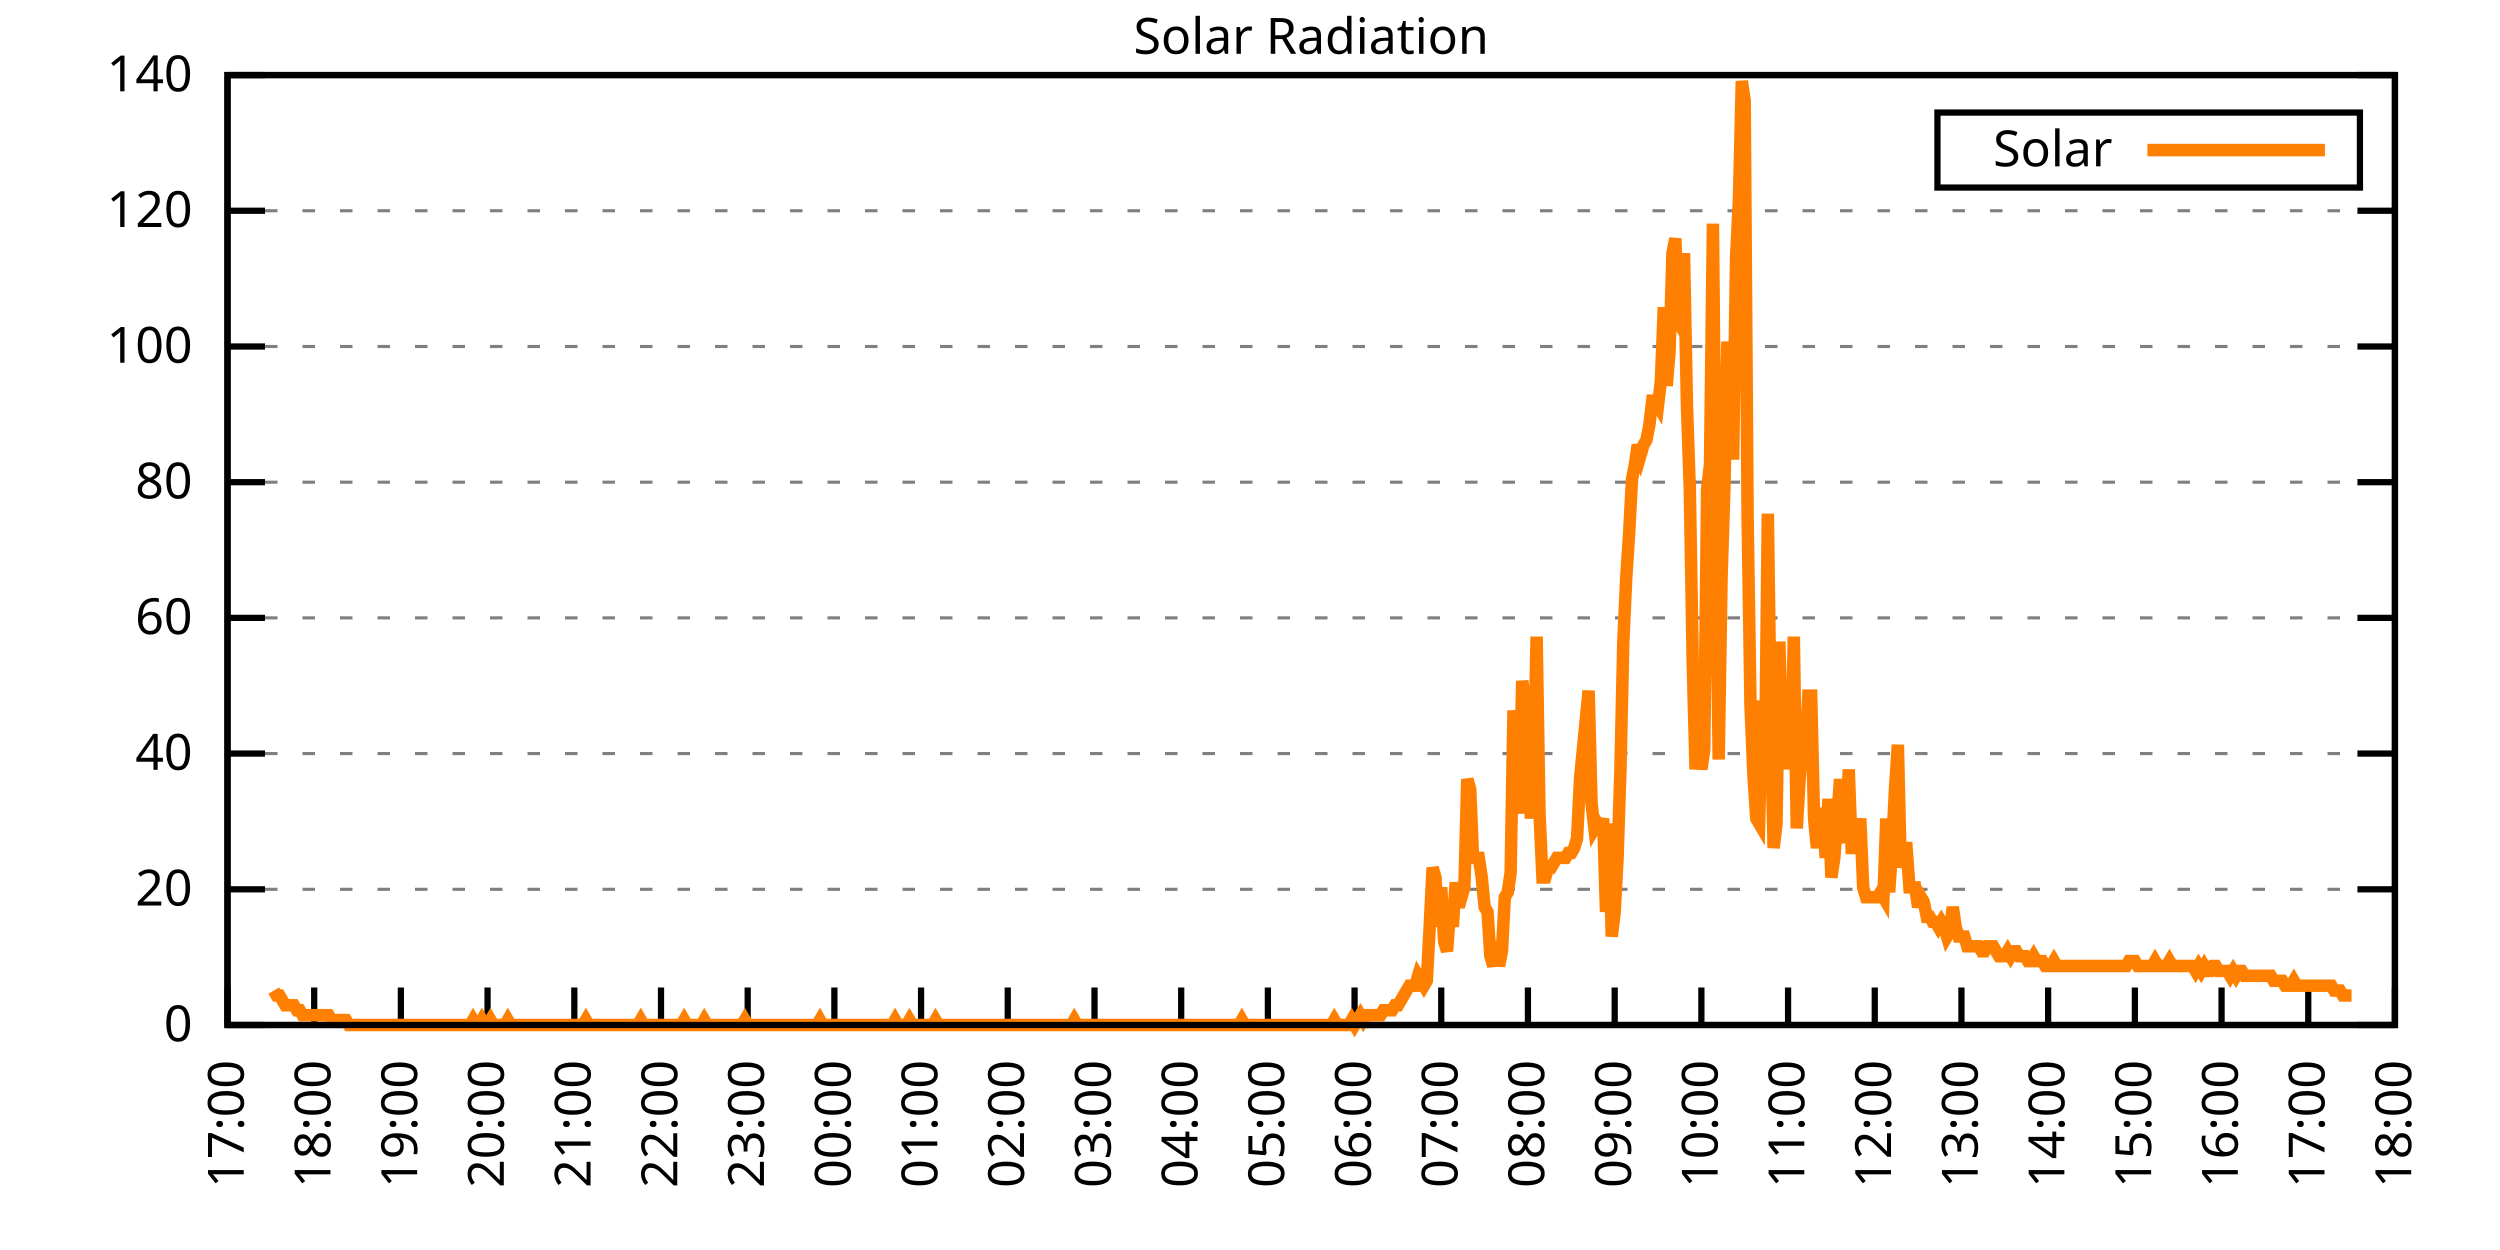
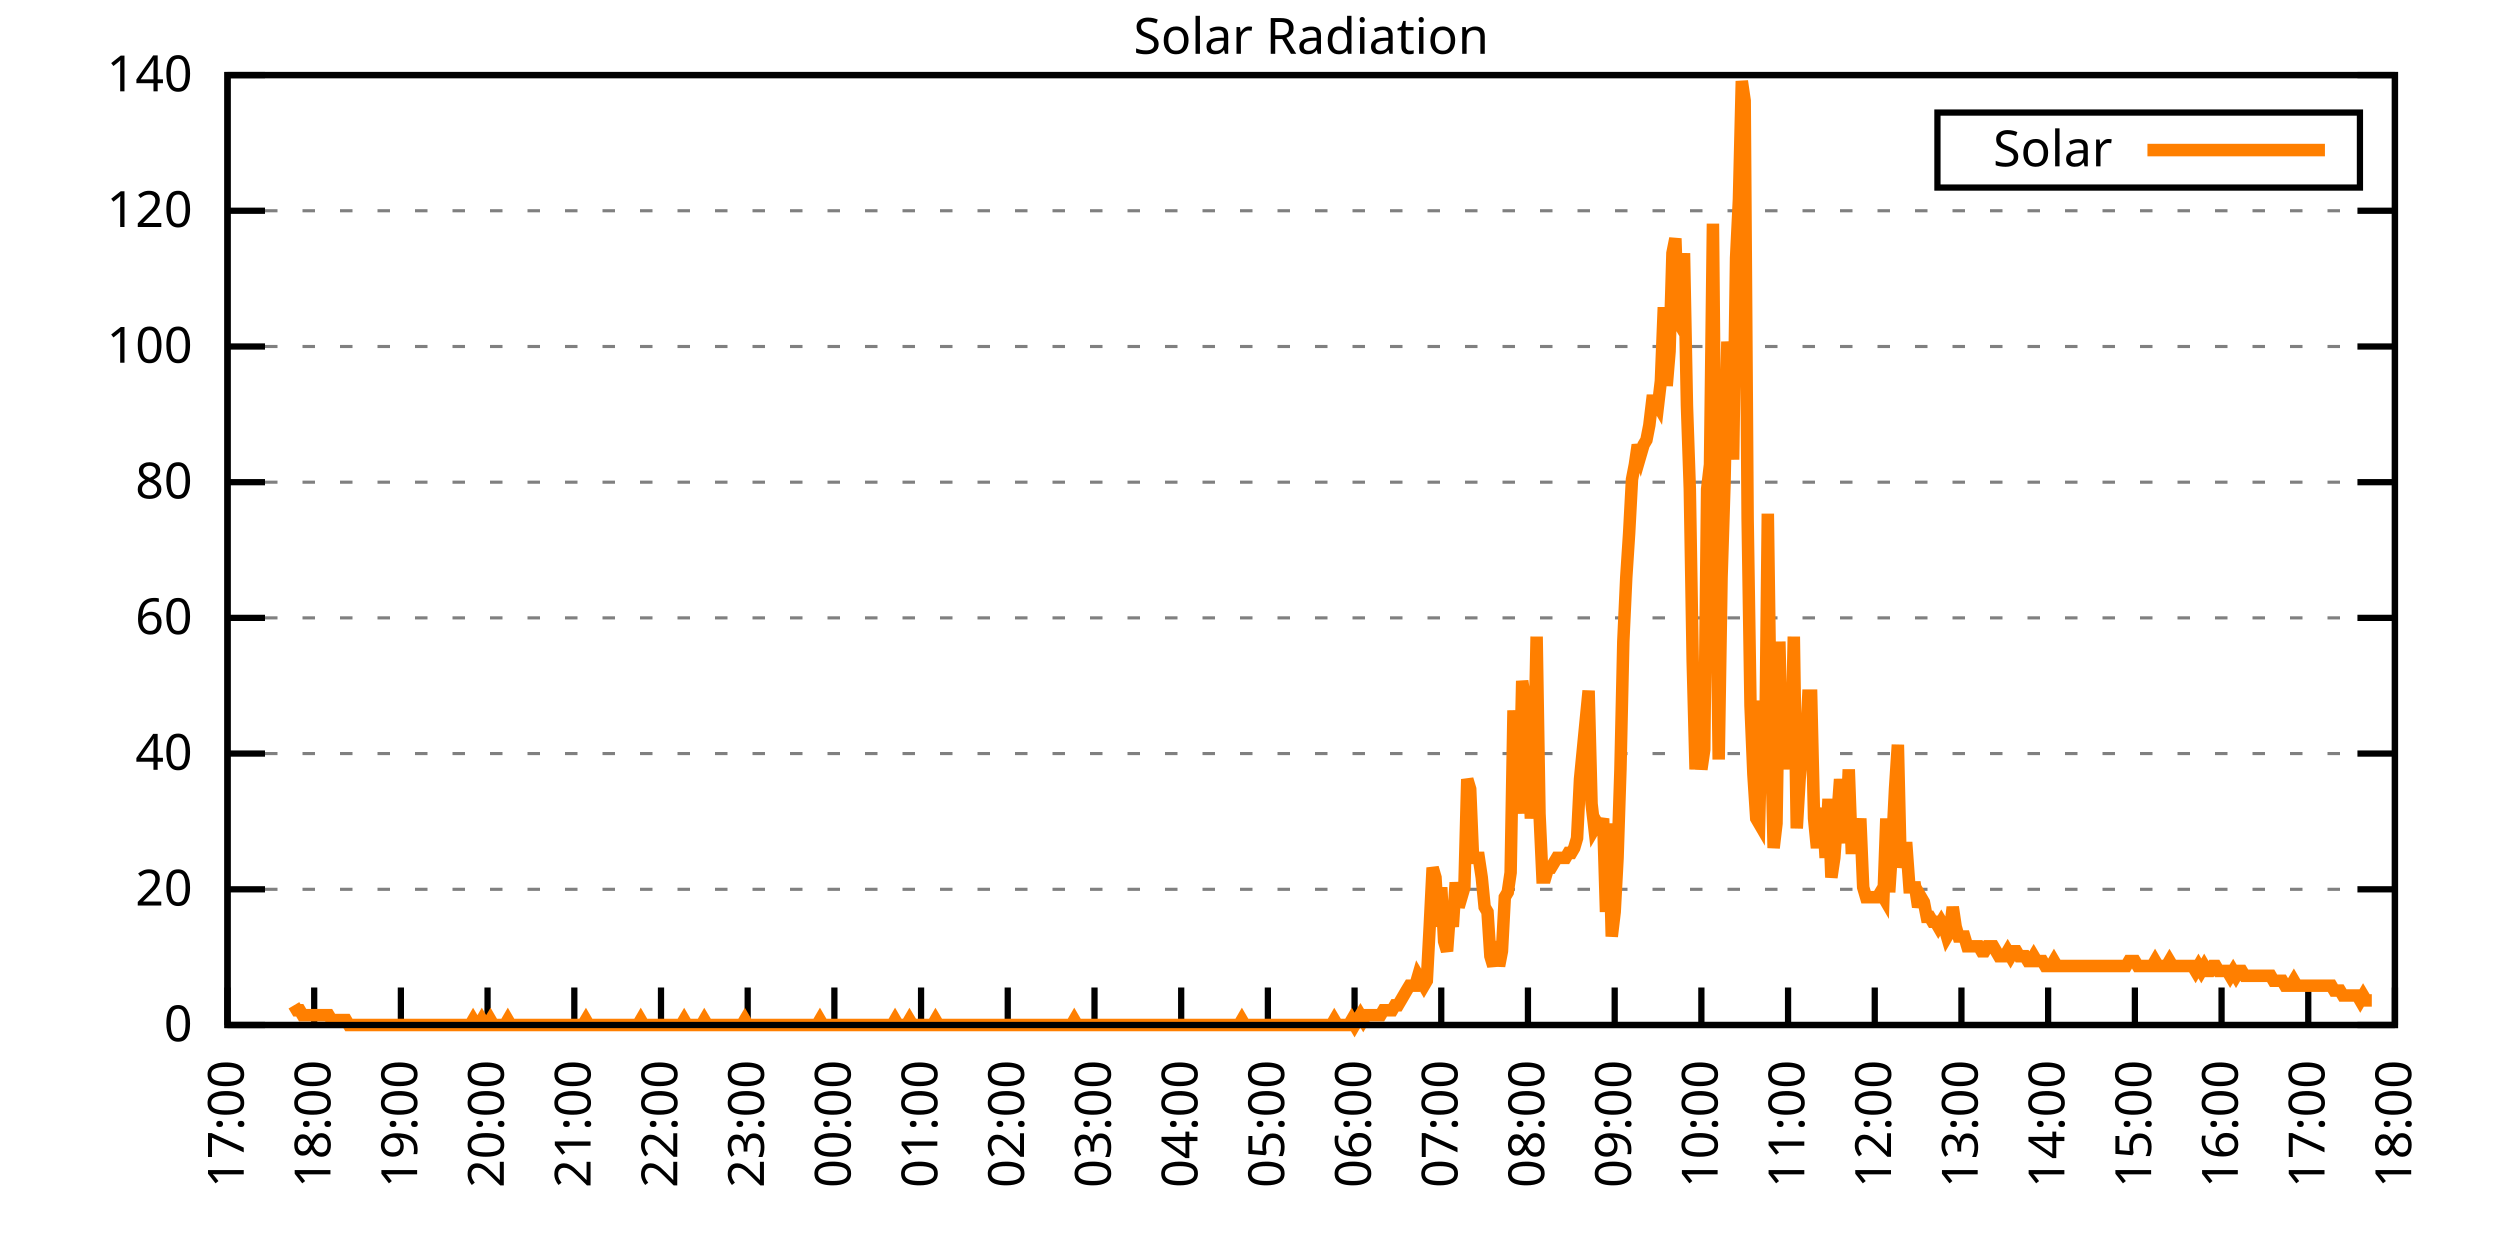
<svg xmlns="http://www.w3.org/2000/svg" xmlns:xlink="http://www.w3.org/1999/xlink" width="400" height="200" viewBox="0 0 400 200">
  <g id="gnuplot_canvas">
    <rect x="0" y="0" width="400" height="200" fill="none" />
    <defs>
      <circle id="gpDot" r="0.5" stroke-width="0.5" stroke="currentColor" />
      <path id="gpPt0" stroke-width="0.333" stroke="currentColor" d="M-1,0 h2 M0,-1 v2" />
      <path id="gpPt1" stroke-width="0.333" stroke="currentColor" d="M-1,-1 L1,1 M1,-1 L-1,1" />
      <path id="gpPt2" stroke-width="0.333" stroke="currentColor" d="M-1,0 L1,0 M0,-1 L0,1 M-1,-1 L1,1 M-1,1 L1,-1" />
      <rect id="gpPt3" stroke-width="0.333" stroke="currentColor" x="-1" y="-1" width="2" height="2" />
      <rect id="gpPt4" stroke-width="0.333" stroke="currentColor" fill="currentColor" x="-1" y="-1" width="2" height="2" />
      <circle id="gpPt5" stroke-width="0.333" stroke="currentColor" cx="0" cy="0" r="1" />
      <use xlink:href="#gpPt5" id="gpPt6" fill="currentColor" stroke="none" />
      <path id="gpPt7" stroke-width="0.333" stroke="currentColor" d="M0,-1.33 L-1.33,0.67 L1.33,0.67 z" />
      <use xlink:href="#gpPt7" id="gpPt8" fill="currentColor" stroke="none" />
      <use xlink:href="#gpPt7" id="gpPt9" stroke="currentColor" transform="rotate(180)" />
      <use xlink:href="#gpPt9" id="gpPt10" fill="currentColor" stroke="none" />
      <use xlink:href="#gpPt3" id="gpPt11" stroke="currentColor" transform="rotate(45)" />
      <use xlink:href="#gpPt11" id="gpPt12" fill="currentColor" stroke="none" />
      <path id="gpPt13" stroke-width="0.333" stroke="currentColor" d="M0,1.330 L1.265,0.411 L0.782,-1.067 L-0.782,-1.076 L-1.265,0.411 z" />
      <use xlink:href="#gpPt13" id="gpPt14" fill="currentColor" stroke="none" />
      <filter id="textbox" filterUnits="objectBoundingBox" x="0" y="0" height="1" width="1">
        <feFlood flood-color="white" flood-opacity="1" result="bgnd" />
        <feComposite in="SourceGraphic" in2="bgnd" operator="atop" />
      </filter>
      <filter id="greybox" filterUnits="objectBoundingBox" x="0" y="0" height="1" width="1">
        <feFlood flood-color="lightgrey" flood-opacity="1" result="grey" />
        <feComposite in="SourceGraphic" in2="grey" operator="atop" />
      </filter>
    </defs>
    <g fill="none" color="white" stroke="currentColor" stroke-width="1.00" stroke-linecap="butt" stroke-linejoin="miter">
</g>
    <g fill="none" color="black" stroke="currentColor" stroke-width="1.00" stroke-linecap="butt" stroke-linejoin="miter">
      <g stroke="none" shape-rendering="crispEdges">
        <polygon fill="rgb(255, 255, 255)" points="36.40,164.00 383.18,164.00 383.18,12.02 36.40,12.02 " />
      </g>
    </g>
    <g fill="none" color="black" stroke="currentColor" stroke-width="1.00" stroke-linecap="butt" stroke-linejoin="miter">
</g>
    <g fill="none" color="black" stroke="black" stroke-width="0.50" stroke-linecap="butt" stroke-linejoin="miter">
</g>
    <g fill="none" color="gray" stroke="currentColor" stroke-width="0.50" stroke-linecap="butt" stroke-linejoin="miter">
      <path stroke="gray" stroke-dasharray="2,4" class="gridline" d="M36.40,164.00 L383.19,164.00  " />
    </g>
    <g fill="none" color="gray" stroke="gray" stroke-width="1.00" stroke-linecap="butt" stroke-linejoin="miter">
</g>
    <g fill="none" color="black" stroke="currentColor" stroke-width="1.00" stroke-linecap="butt" stroke-linejoin="miter">
      <path stroke="black" d="M36.40,164.00 L42.40,164.00 M383.19,164.00 L377.19,164.00  " />
      <g transform="translate(30.80,166.60)" stroke="none" fill="black" font-family="Sans" font-size="8.00" text-anchor="end">
        <text>
          <tspan font-family="Sans"> 0</tspan>
        </text>
      </g>
    </g>
    <g fill="none" color="black" stroke="currentColor" stroke-width="1.00" stroke-linecap="butt" stroke-linejoin="miter">
</g>
    <g fill="none" color="black" stroke="black" stroke-width="0.50" stroke-linecap="butt" stroke-linejoin="miter">
</g>
    <g fill="none" color="gray" stroke="currentColor" stroke-width="0.50" stroke-linecap="butt" stroke-linejoin="miter">
      <path stroke="gray" stroke-dasharray="2,4" class="gridline" d="M36.40,142.29 L383.19,142.29  " />
    </g>
    <g fill="none" color="gray" stroke="gray" stroke-width="1.00" stroke-linecap="butt" stroke-linejoin="miter">
</g>
    <g fill="none" color="black" stroke="currentColor" stroke-width="1.00" stroke-linecap="butt" stroke-linejoin="miter">
      <path stroke="black" d="M36.40,142.29 L42.40,142.29 M383.19,142.29 L377.19,142.29  " />
      <g transform="translate(30.80,144.89)" stroke="none" fill="black" font-family="Sans" font-size="8.00" text-anchor="end">
        <text>
          <tspan font-family="Sans"> 20</tspan>
        </text>
      </g>
    </g>
    <g fill="none" color="black" stroke="currentColor" stroke-width="1.00" stroke-linecap="butt" stroke-linejoin="miter">
</g>
    <g fill="none" color="black" stroke="black" stroke-width="0.50" stroke-linecap="butt" stroke-linejoin="miter">
</g>
    <g fill="none" color="gray" stroke="currentColor" stroke-width="0.50" stroke-linecap="butt" stroke-linejoin="miter">
      <path stroke="gray" stroke-dasharray="2,4" class="gridline" d="M36.40,120.57 L383.19,120.57  " />
    </g>
    <g fill="none" color="gray" stroke="gray" stroke-width="1.00" stroke-linecap="butt" stroke-linejoin="miter">
</g>
    <g fill="none" color="black" stroke="currentColor" stroke-width="1.00" stroke-linecap="butt" stroke-linejoin="miter">
      <path stroke="black" d="M36.40,120.57 L42.40,120.57 M383.19,120.57 L377.19,120.57  " />
      <g transform="translate(30.80,123.17)" stroke="none" fill="black" font-family="Sans" font-size="8.00" text-anchor="end">
        <text>
          <tspan font-family="Sans"> 40</tspan>
        </text>
      </g>
    </g>
    <g fill="none" color="black" stroke="currentColor" stroke-width="1.00" stroke-linecap="butt" stroke-linejoin="miter">
</g>
    <g fill="none" color="black" stroke="black" stroke-width="0.50" stroke-linecap="butt" stroke-linejoin="miter">
</g>
    <g fill="none" color="gray" stroke="currentColor" stroke-width="0.50" stroke-linecap="butt" stroke-linejoin="miter">
      <path stroke="gray" stroke-dasharray="2,4" class="gridline" d="M36.40,98.86 L383.19,98.86  " />
    </g>
    <g fill="none" color="gray" stroke="gray" stroke-width="1.00" stroke-linecap="butt" stroke-linejoin="miter">
</g>
    <g fill="none" color="black" stroke="currentColor" stroke-width="1.00" stroke-linecap="butt" stroke-linejoin="miter">
      <path stroke="black" d="M36.40,98.86 L42.40,98.86 M383.19,98.86 L377.19,98.86  " />
      <g transform="translate(30.80,101.46)" stroke="none" fill="black" font-family="Sans" font-size="8.00" text-anchor="end">
        <text>
          <tspan font-family="Sans"> 60</tspan>
        </text>
      </g>
    </g>
    <g fill="none" color="black" stroke="currentColor" stroke-width="1.00" stroke-linecap="butt" stroke-linejoin="miter">
</g>
    <g fill="none" color="black" stroke="black" stroke-width="0.50" stroke-linecap="butt" stroke-linejoin="miter">
</g>
    <g fill="none" color="gray" stroke="currentColor" stroke-width="0.50" stroke-linecap="butt" stroke-linejoin="miter">
      <path stroke="gray" stroke-dasharray="2,4" class="gridline" d="M36.40,77.15 L383.19,77.15  " />
    </g>
    <g fill="none" color="gray" stroke="gray" stroke-width="1.00" stroke-linecap="butt" stroke-linejoin="miter">
</g>
    <g fill="none" color="black" stroke="currentColor" stroke-width="1.00" stroke-linecap="butt" stroke-linejoin="miter">
      <path stroke="black" d="M36.40,77.15 L42.40,77.15 M383.19,77.15 L377.19,77.15  " />
      <g transform="translate(30.80,79.75)" stroke="none" fill="black" font-family="Sans" font-size="8.00" text-anchor="end">
        <text>
          <tspan font-family="Sans"> 80</tspan>
        </text>
      </g>
    </g>
    <g fill="none" color="black" stroke="currentColor" stroke-width="1.00" stroke-linecap="butt" stroke-linejoin="miter">
</g>
    <g fill="none" color="black" stroke="black" stroke-width="0.50" stroke-linecap="butt" stroke-linejoin="miter">
</g>
    <g fill="none" color="gray" stroke="currentColor" stroke-width="0.50" stroke-linecap="butt" stroke-linejoin="miter">
      <path stroke="gray" stroke-dasharray="2,4" class="gridline" d="M36.40,55.44 L383.19,55.44  " />
    </g>
    <g fill="none" color="gray" stroke="gray" stroke-width="1.00" stroke-linecap="butt" stroke-linejoin="miter">
</g>
    <g fill="none" color="black" stroke="currentColor" stroke-width="1.00" stroke-linecap="butt" stroke-linejoin="miter">
      <path stroke="black" d="M36.40,55.44 L42.40,55.44 M383.19,55.44 L377.19,55.44  " />
      <g transform="translate(30.80,58.04)" stroke="none" fill="black" font-family="Sans" font-size="8.00" text-anchor="end">
        <text>
          <tspan font-family="Sans"> 100</tspan>
        </text>
      </g>
    </g>
    <g fill="none" color="black" stroke="currentColor" stroke-width="1.00" stroke-linecap="butt" stroke-linejoin="miter">
</g>
    <g fill="none" color="black" stroke="black" stroke-width="0.50" stroke-linecap="butt" stroke-linejoin="miter">
</g>
    <g fill="none" color="gray" stroke="currentColor" stroke-width="0.50" stroke-linecap="butt" stroke-linejoin="miter">
      <path stroke="gray" stroke-dasharray="2,4" class="gridline" d="M36.40,33.72 L383.19,33.72  " />
    </g>
    <g fill="none" color="gray" stroke="gray" stroke-width="1.00" stroke-linecap="butt" stroke-linejoin="miter">
</g>
    <g fill="none" color="black" stroke="currentColor" stroke-width="1.00" stroke-linecap="butt" stroke-linejoin="miter">
      <path stroke="black" d="M36.40,33.72 L42.40,33.72 M383.19,33.72 L377.19,33.72  " />
      <g transform="translate(30.80,36.32)" stroke="none" fill="black" font-family="Sans" font-size="8.00" text-anchor="end">
        <text>
          <tspan font-family="Sans"> 120</tspan>
        </text>
      </g>
    </g>
    <g fill="none" color="black" stroke="currentColor" stroke-width="1.00" stroke-linecap="butt" stroke-linejoin="miter">
</g>
    <g fill="none" color="black" stroke="black" stroke-width="0.50" stroke-linecap="butt" stroke-linejoin="miter">
</g>
    <g fill="none" color="gray" stroke="currentColor" stroke-width="0.50" stroke-linecap="butt" stroke-linejoin="miter">
      <path stroke="gray" stroke-dasharray="2,4" class="gridline" d="M36.40,12.01 L383.19,12.01  " />
    </g>
    <g fill="none" color="gray" stroke="gray" stroke-width="1.00" stroke-linecap="butt" stroke-linejoin="miter">
</g>
    <g fill="none" color="black" stroke="currentColor" stroke-width="1.00" stroke-linecap="butt" stroke-linejoin="miter">
      <path stroke="black" d="M36.40,12.01 L42.40,12.01 M383.19,12.01 L377.19,12.01  " />
      <g transform="translate(30.80,14.61)" stroke="none" fill="black" font-family="Sans" font-size="8.00" text-anchor="end">
        <text>
          <tspan font-family="Sans"> 140</tspan>
        </text>
      </g>
    </g>
    <g fill="none" color="black" stroke="currentColor" stroke-width="1.00" stroke-linecap="butt" stroke-linejoin="miter">
      <path stroke="black" d="M36.40,164.00 L36.40,158.00  " />
      <g transform="translate(39.00,169.60) rotate(270.00)" stroke="none" fill="black" font-family="Sans" font-size="8.00" text-anchor="end">
        <text>
          <tspan font-family="Sans">17:00</tspan>
        </text>
      </g>
    </g>
    <g fill="none" color="black" stroke="currentColor" stroke-width="1.00" stroke-linecap="butt" stroke-linejoin="miter">
      <path stroke="black" d="M50.27,164.00 L50.27,158.00  " />
      <g transform="translate(52.87,169.60) rotate(270.00)" stroke="none" fill="black" font-family="Sans" font-size="8.00" text-anchor="end">
        <text>
          <tspan font-family="Sans">18:00</tspan>
        </text>
      </g>
    </g>
    <g fill="none" color="black" stroke="currentColor" stroke-width="1.00" stroke-linecap="butt" stroke-linejoin="miter">
      <path stroke="black" d="M64.14,164.00 L64.14,158.00  " />
      <g transform="translate(66.74,169.60) rotate(270.00)" stroke="none" fill="black" font-family="Sans" font-size="8.00" text-anchor="end">
        <text>
          <tspan font-family="Sans">19:00</tspan>
        </text>
      </g>
    </g>
    <g fill="none" color="black" stroke="currentColor" stroke-width="1.00" stroke-linecap="butt" stroke-linejoin="miter">
      <path stroke="black" d="M78.01,164.00 L78.01,158.00  " />
      <g transform="translate(80.61,169.60) rotate(270.00)" stroke="none" fill="black" font-family="Sans" font-size="8.00" text-anchor="end">
        <text>
          <tspan font-family="Sans">20:00</tspan>
        </text>
      </g>
    </g>
    <g fill="none" color="black" stroke="currentColor" stroke-width="1.00" stroke-linecap="butt" stroke-linejoin="miter">
      <path stroke="black" d="M91.89,164.00 L91.89,158.00  " />
      <g transform="translate(94.49,169.60) rotate(270.00)" stroke="none" fill="black" font-family="Sans" font-size="8.00" text-anchor="end">
        <text>
          <tspan font-family="Sans">21:00</tspan>
        </text>
      </g>
    </g>
    <g fill="none" color="black" stroke="currentColor" stroke-width="1.00" stroke-linecap="butt" stroke-linejoin="miter">
      <path stroke="black" d="M105.76,164.00 L105.76,158.00  " />
      <g transform="translate(108.36,169.60) rotate(270.00)" stroke="none" fill="black" font-family="Sans" font-size="8.00" text-anchor="end">
        <text>
          <tspan font-family="Sans">22:00</tspan>
        </text>
      </g>
    </g>
    <g fill="none" color="black" stroke="currentColor" stroke-width="1.00" stroke-linecap="butt" stroke-linejoin="miter">
      <path stroke="black" d="M119.63,164.00 L119.63,158.00  " />
      <g transform="translate(122.23,169.60) rotate(270.00)" stroke="none" fill="black" font-family="Sans" font-size="8.00" text-anchor="end">
        <text>
          <tspan font-family="Sans">23:00</tspan>
        </text>
      </g>
    </g>
    <g fill="none" color="black" stroke="currentColor" stroke-width="1.00" stroke-linecap="butt" stroke-linejoin="miter">
      <path stroke="black" d="M133.50,164.00 L133.50,158.00  " />
      <g transform="translate(136.10,169.60) rotate(270.00)" stroke="none" fill="black" font-family="Sans" font-size="8.00" text-anchor="end">
        <text>
          <tspan font-family="Sans">00:00</tspan>
        </text>
      </g>
    </g>
    <g fill="none" color="black" stroke="currentColor" stroke-width="1.00" stroke-linecap="butt" stroke-linejoin="miter">
      <path stroke="black" d="M147.37,164.00 L147.37,158.00  " />
      <g transform="translate(149.97,169.60) rotate(270.00)" stroke="none" fill="black" font-family="Sans" font-size="8.00" text-anchor="end">
        <text>
          <tspan font-family="Sans">01:00</tspan>
        </text>
      </g>
    </g>
    <g fill="none" color="black" stroke="currentColor" stroke-width="1.00" stroke-linecap="butt" stroke-linejoin="miter">
      <path stroke="black" d="M161.24,164.00 L161.24,158.00  " />
      <g transform="translate(163.84,169.60) rotate(270.00)" stroke="none" fill="black" font-family="Sans" font-size="8.00" text-anchor="end">
        <text>
          <tspan font-family="Sans">02:00</tspan>
        </text>
      </g>
    </g>
    <g fill="none" color="black" stroke="currentColor" stroke-width="1.00" stroke-linecap="butt" stroke-linejoin="miter">
      <path stroke="black" d="M175.12,164.00 L175.12,158.00  " />
      <g transform="translate(177.72,169.60) rotate(270.00)" stroke="none" fill="black" font-family="Sans" font-size="8.00" text-anchor="end">
        <text>
          <tspan font-family="Sans">03:00</tspan>
        </text>
      </g>
    </g>
    <g fill="none" color="black" stroke="currentColor" stroke-width="1.00" stroke-linecap="butt" stroke-linejoin="miter">
      <path stroke="black" d="M188.99,164.00 L188.99,158.00  " />
      <g transform="translate(191.59,169.60) rotate(270.00)" stroke="none" fill="black" font-family="Sans" font-size="8.00" text-anchor="end">
        <text>
          <tspan font-family="Sans">04:00</tspan>
        </text>
      </g>
    </g>
    <g fill="none" color="black" stroke="currentColor" stroke-width="1.00" stroke-linecap="butt" stroke-linejoin="miter">
      <path stroke="black" d="M202.86,164.00 L202.86,158.00  " />
      <g transform="translate(205.46,169.60) rotate(270.00)" stroke="none" fill="black" font-family="Sans" font-size="8.00" text-anchor="end">
        <text>
          <tspan font-family="Sans">05:00</tspan>
        </text>
      </g>
    </g>
    <g fill="none" color="black" stroke="currentColor" stroke-width="1.00" stroke-linecap="butt" stroke-linejoin="miter">
      <path stroke="black" d="M216.73,164.00 L216.73,158.00  " />
      <g transform="translate(219.33,169.60) rotate(270.00)" stroke="none" fill="black" font-family="Sans" font-size="8.00" text-anchor="end">
        <text>
          <tspan font-family="Sans">06:00</tspan>
        </text>
      </g>
    </g>
    <g fill="none" color="black" stroke="currentColor" stroke-width="1.00" stroke-linecap="butt" stroke-linejoin="miter">
      <path stroke="black" d="M230.60,164.00 L230.60,158.00  " />
      <g transform="translate(233.20,169.60) rotate(270.00)" stroke="none" fill="black" font-family="Sans" font-size="8.00" text-anchor="end">
        <text>
          <tspan font-family="Sans">07:00</tspan>
        </text>
      </g>
    </g>
    <g fill="none" color="black" stroke="currentColor" stroke-width="1.00" stroke-linecap="butt" stroke-linejoin="miter">
      <path stroke="black" d="M244.47,164.00 L244.47,158.00  " />
      <g transform="translate(247.07,169.60) rotate(270.00)" stroke="none" fill="black" font-family="Sans" font-size="8.00" text-anchor="end">
        <text>
          <tspan font-family="Sans">08:00</tspan>
        </text>
      </g>
    </g>
    <g fill="none" color="black" stroke="currentColor" stroke-width="1.00" stroke-linecap="butt" stroke-linejoin="miter">
      <path stroke="black" d="M258.35,164.00 L258.35,158.00  " />
      <g transform="translate(260.95,169.60) rotate(270.00)" stroke="none" fill="black" font-family="Sans" font-size="8.00" text-anchor="end">
        <text>
          <tspan font-family="Sans">09:00</tspan>
        </text>
      </g>
    </g>
    <g fill="none" color="black" stroke="currentColor" stroke-width="1.00" stroke-linecap="butt" stroke-linejoin="miter">
      <path stroke="black" d="M272.22,164.00 L272.22,158.00  " />
      <g transform="translate(274.82,169.60) rotate(270.00)" stroke="none" fill="black" font-family="Sans" font-size="8.00" text-anchor="end">
        <text>
          <tspan font-family="Sans">10:00</tspan>
        </text>
      </g>
    </g>
    <g fill="none" color="black" stroke="currentColor" stroke-width="1.00" stroke-linecap="butt" stroke-linejoin="miter">
      <path stroke="black" d="M286.09,164.00 L286.09,158.00  " />
      <g transform="translate(288.69,169.60) rotate(270.00)" stroke="none" fill="black" font-family="Sans" font-size="8.00" text-anchor="end">
        <text>
          <tspan font-family="Sans">11:00</tspan>
        </text>
      </g>
    </g>
    <g fill="none" color="black" stroke="currentColor" stroke-width="1.00" stroke-linecap="butt" stroke-linejoin="miter">
      <path stroke="black" d="M299.96,164.00 L299.96,158.00  " />
      <g transform="translate(302.56,169.60) rotate(270.00)" stroke="none" fill="black" font-family="Sans" font-size="8.00" text-anchor="end">
        <text>
          <tspan font-family="Sans">12:00</tspan>
        </text>
      </g>
    </g>
    <g fill="none" color="black" stroke="currentColor" stroke-width="1.00" stroke-linecap="butt" stroke-linejoin="miter">
      <path stroke="black" d="M313.83,164.00 L313.83,158.00  " />
      <g transform="translate(316.43,169.60) rotate(270.00)" stroke="none" fill="black" font-family="Sans" font-size="8.00" text-anchor="end">
        <text>
          <tspan font-family="Sans">13:00</tspan>
        </text>
      </g>
    </g>
    <g fill="none" color="black" stroke="currentColor" stroke-width="1.00" stroke-linecap="butt" stroke-linejoin="miter">
      <path stroke="black" d="M327.70,164.00 L327.70,158.00  " />
      <g transform="translate(330.30,169.60) rotate(270.00)" stroke="none" fill="black" font-family="Sans" font-size="8.00" text-anchor="end">
        <text>
          <tspan font-family="Sans">14:00</tspan>
        </text>
      </g>
    </g>
    <g fill="none" color="black" stroke="currentColor" stroke-width="1.00" stroke-linecap="butt" stroke-linejoin="miter">
      <path stroke="black" d="M341.58,164.00 L341.58,158.00  " />
      <g transform="translate(344.18,169.60) rotate(270.00)" stroke="none" fill="black" font-family="Sans" font-size="8.00" text-anchor="end">
        <text>
          <tspan font-family="Sans">15:00</tspan>
        </text>
      </g>
    </g>
    <g fill="none" color="black" stroke="currentColor" stroke-width="1.00" stroke-linecap="butt" stroke-linejoin="miter">
      <path stroke="black" d="M355.45,164.00 L355.45,158.00  " />
      <g transform="translate(358.05,169.60) rotate(270.00)" stroke="none" fill="black" font-family="Sans" font-size="8.00" text-anchor="end">
        <text>
          <tspan font-family="Sans">16:00</tspan>
        </text>
      </g>
    </g>
    <g fill="none" color="black" stroke="currentColor" stroke-width="1.00" stroke-linecap="butt" stroke-linejoin="miter">
      <path stroke="black" d="M369.32,164.00 L369.32,158.00  " />
      <g transform="translate(371.92,169.60) rotate(270.00)" stroke="none" fill="black" font-family="Sans" font-size="8.00" text-anchor="end">
        <text>
          <tspan font-family="Sans">17:00</tspan>
        </text>
      </g>
    </g>
    <g fill="none" color="black" stroke="currentColor" stroke-width="1.00" stroke-linecap="butt" stroke-linejoin="miter">
      <path stroke="black" d="M383.19,164.00 L383.19,158.00  " />
      <g transform="translate(385.79,169.60) rotate(270.00)" stroke="none" fill="black" font-family="Sans" font-size="8.00" text-anchor="end">
        <text>
          <tspan font-family="Sans">18:00</tspan>
        </text>
      </g>
    </g>
    <g fill="none" color="black" stroke="currentColor" stroke-width="1.00" stroke-linecap="butt" stroke-linejoin="miter">
</g>
    <g fill="none" color="black" stroke="currentColor" stroke-width="1.00" stroke-linecap="butt" stroke-linejoin="miter">
      <path stroke="black" d="M36.40,12.01 L36.40,164.00 L383.19,164.00 L383.19,12.01 L36.40,12.01 Z  " />
    </g>
    <g fill="none" color="black" stroke="currentColor" stroke-width="1.00" stroke-linecap="butt" stroke-linejoin="miter">
</g>
    <g fill="none" color="black" stroke="currentColor" stroke-width="1.00" stroke-linecap="butt" stroke-linejoin="miter">
      <path stroke="black" d="M309.99,30.01 L309.99,18.01 L377.59,18.01 L377.59,30.01 L309.99,30.01 Z  " />
    </g>
    <g id="Solar_Radiation_plot_1">
      <g fill="none" color="white" stroke="black" stroke-width="2.00" stroke-linecap="butt" stroke-linejoin="miter">
</g>
      <g fill="none" color="black" stroke="currentColor" stroke-width="2.00" stroke-linecap="butt" stroke-linejoin="miter">
        <g transform="translate(337.99,26.61)" stroke="none" fill="black" font-family="Sans" font-size="8.00" text-anchor="end">
          <text>
            <tspan font-family="Sans">Solar</tspan>
          </text>
        </g>
      </g>
      <g fill="none" color="black" stroke="currentColor" stroke-width="2.00" stroke-linecap="butt" stroke-linejoin="miter">
-         <path stroke="rgb(255, 127,   0)" d="M343.59,24.01 L371.99,24.01 M43.80,158.49 L44.26,159.28 L44.72,159.28 L45.19,160.07 L45.65,160.85 L46.11,160.85   L46.57,160.85 L47.03,160.85 L47.50,161.64 L47.96,161.64 L48.42,162.43 L48.88,162.43 L49.35,162.43 L49.81,162.43   L50.27,162.43 L50.73,162.43 L51.20,162.43 L51.66,162.43 L52.12,162.43 L52.58,162.43 L53.05,163.21 L53.51,163.21   L53.97,163.21 L54.43,163.21 L54.90,163.21 L55.36,163.21 L55.82,164.00 L56.28,164.00 L56.75,164.00 L57.21,164.00   L57.67,164.00 L58.13,164.00 L58.59,164.00 L59.06,164.00 L59.52,164.00 L59.98,164.00 L60.44,164.00 L60.91,164.00   L61.37,164.00 L61.83,164.00 L62.29,164.00 L62.76,164.00 L63.22,164.00 L63.68,164.00 L64.14,164.00 L64.61,164.00   L65.07,164.00 L65.53,164.00 L65.99,164.00 L66.46,164.00 L66.92,164.00 L67.38,164.00 L67.84,164.00 L68.30,164.00   L68.77,164.00 L69.23,164.00 L69.69,164.00 L70.15,164.00 L70.62,164.00 L71.08,164.00 L71.54,164.00 L72.00,164.00   L72.47,164.00 L72.93,164.00 L73.39,164.00 L73.85,164.00 L74.32,164.00 L74.78,164.00 L75.24,164.00 L75.70,163.21   L76.17,164.00 L76.63,164.00 L77.09,163.21 L77.55,164.00 L78.01,164.00 L78.48,163.21 L78.94,164.00 L79.40,164.00   L79.86,164.00 L80.33,164.00 L80.79,164.00 L81.25,163.21 L81.71,164.00 L82.18,164.00 L82.64,164.00 L83.10,164.00   L83.56,164.00 L84.03,164.00 L84.49,164.00 L84.95,164.00 L85.41,164.00 L85.88,164.00 L86.34,164.00 L86.80,164.00   L87.26,164.00 L87.72,164.00 L88.19,164.00 L88.65,164.00 L89.11,164.00 L89.57,164.00 L90.04,164.00 L90.50,164.00   L90.96,164.00 L91.42,164.00 L91.89,164.00 L92.35,164.00 L92.81,164.00 L93.27,164.00 L93.74,163.21 L94.20,164.00   L94.66,164.00 L95.12,164.00 L95.59,164.00 L96.05,164.00 L96.51,164.00 L96.97,164.00 L97.44,164.00 L97.90,164.00   L98.36,164.00 L98.82,164.00 L99.28,164.00 L99.75,164.00 L100.21,164.00 L100.67,164.00 L101.13,164.00 L101.60,164.00   L102.06,164.00 L102.52,163.21 L102.98,164.00 L103.45,164.00 L103.91,164.00 L104.37,164.00 L104.83,164.00 L105.30,164.00   L105.76,164.00 L106.22,164.00 L106.68,164.00 L107.15,164.00 L107.61,164.00 L108.07,164.00 L108.53,164.00 L108.99,164.00   L109.46,163.21 L109.92,164.00 L110.38,164.00 L110.84,164.00 L111.31,164.00 L111.77,164.00 L112.23,164.00 L112.69,163.21   L113.16,164.00 L113.62,164.00 L114.08,164.00 L114.54,164.00 L115.01,164.00 L115.47,164.00 L115.93,164.00 L116.39,164.00   L116.86,164.00 L117.32,164.00 L117.78,164.00 L118.24,164.00 L118.70,164.00 L119.17,163.21 L119.63,164.00 L120.09,164.00   L120.55,164.00 L121.02,164.00 L121.48,164.00 L121.94,164.00 L122.40,164.00 L122.87,164.00 L123.33,164.00 L123.79,164.00   L124.25,164.00 L124.72,164.00 L125.18,164.00 L125.64,164.00 L126.10,164.00 L126.57,164.00 L127.03,164.00 L127.49,164.00   L127.95,164.00 L128.41,164.00 L128.88,164.00 L129.34,164.00 L129.80,164.00 L130.26,164.00 L130.73,164.00 L131.19,163.21   L131.65,164.00 L132.11,164.00 L132.58,164.00 L133.04,164.00 L133.50,164.00 L133.96,164.00 L134.43,164.00 L134.89,164.00   L135.35,164.00 L135.81,164.00 L136.28,164.00 L136.74,164.00 L137.20,164.00 L137.66,164.00 L138.13,164.00 L138.59,164.00   L139.05,164.00 L139.51,164.00 L139.97,164.00 L140.44,164.00 L140.90,164.00 L141.36,164.00 L141.82,164.00 L142.29,164.00   L142.75,164.00 L143.21,163.21 L143.67,164.00 L144.14,164.00 L144.60,164.00 L145.06,164.00 L145.52,163.21 L145.99,164.00   L146.45,164.00 L146.91,164.00 L147.37,164.00 L147.84,164.00 L148.30,164.00 L148.76,164.00 L149.22,164.00 L149.68,163.21   L150.15,164.00 L150.61,164.00 L151.07,164.00 L151.53,164.00 L152.00,164.00 L152.46,164.00 L152.92,164.00 L153.38,164.00   L153.85,164.00 L154.31,164.00 L154.77,164.00 L155.23,164.00 L155.70,164.00 L156.16,164.00 L156.62,164.00 L157.08,164.00   L157.55,164.00 L158.01,164.00 L158.47,164.00 L158.93,164.00 L159.39,164.00 L159.86,164.00 L160.32,164.00 L160.78,164.00   L161.24,164.00 L161.71,164.00 L162.17,164.00 L162.63,164.00 L163.09,164.00 L163.56,164.00 L164.02,164.00 L164.48,164.00   L164.94,164.00 L165.41,164.00 L165.87,164.00 L166.33,164.00 L166.79,164.00 L167.26,164.00 L167.72,164.00 L168.18,164.00   L168.64,164.00 L169.10,164.00 L169.57,164.00 L170.03,164.00 L170.49,164.00 L170.95,164.00 L171.42,164.00 L171.88,163.21   L172.34,164.00 L172.80,164.00 L173.27,164.00 L173.73,164.00 L174.19,164.00 L174.65,164.00 L175.12,164.00 L175.58,164.00   L176.04,164.00 L176.50,164.00 L176.97,164.00 L177.43,164.00 L177.89,164.00 L178.35,164.00 L178.82,164.00 L179.28,164.00   L179.74,164.00 L180.20,164.00 L180.66,164.00 L181.13,164.00 L181.59,164.00 L182.05,164.00 L182.51,164.00 L182.98,164.00   L183.44,164.00 L183.90,164.00 L184.36,164.00 L184.83,164.00 L185.29,164.00 L185.75,164.00 L186.21,164.00 L186.68,164.00   L187.14,164.00 L187.60,164.00 L188.06,164.00 L188.53,164.00 L188.99,164.00 L189.45,164.00 L189.91,164.00 L190.37,164.00   L190.84,164.00 L191.30,164.00 L191.76,164.00 L192.22,164.00 L192.69,164.00 L193.15,164.00 L193.61,164.00 L194.07,164.00   L194.54,164.00 L195.00,164.00 L195.46,164.00 L195.92,164.00 L196.39,164.00 L196.85,164.00 L197.31,164.00 L197.77,164.00   L198.24,164.00 L198.70,163.21 L199.16,164.00 L199.62,164.00 L200.08,164.00 L200.55,164.00 L201.01,164.00 L201.47,164.00   L201.93,164.00 L202.40,164.00 L202.86,164.00 L203.32,164.00 L203.78,164.00 L204.25,164.00 L204.71,164.00 L205.17,164.00   L205.63,164.00 L206.10,164.00 L206.56,164.00 L207.02,164.00 L207.48,164.00 L207.95,164.00 L208.41,164.00 L208.87,164.00   L209.33,164.00 L209.80,164.00 L210.26,164.00 L210.72,164.00 L211.18,164.00 L211.64,164.00 L212.11,164.00 L212.57,164.00   L213.03,164.00 L213.49,163.21 L213.96,164.00 L214.42,164.00 L214.88,164.00 L215.34,164.00 L215.81,164.00 L216.27,163.21   L216.73,164.00 L217.19,163.21 L217.66,162.43 L218.12,163.21 L218.58,162.43 L219.04,162.43 L219.51,162.43 L219.97,162.43   L220.43,162.43 L220.89,162.43 L221.35,161.64 L221.82,161.64 L222.28,161.64 L222.74,161.64 L223.20,160.85 L223.67,160.85   L224.13,160.07 L224.59,159.28 L225.05,158.49 L225.52,157.71 L225.98,157.71 L226.44,157.71 L226.90,156.13 L227.37,156.92   L227.83,157.71 L228.29,156.92 L228.75,148.27 L229.22,138.83 L229.68,140.40 L230.14,148.27 L230.60,141.98 L231.06,150.63   L231.53,152.20 L231.99,145.91 L232.45,148.27 L232.91,141.19 L233.38,145.12 L233.84,143.55 L234.30,141.98 L234.76,124.67   L235.23,126.24 L235.69,137.26 L236.15,137.26 L236.61,137.26 L237.08,140.40 L237.54,145.12 L238.00,145.91 L238.46,152.99   L238.93,154.56 L239.39,150.63 L239.85,154.56 L240.31,152.20 L240.77,143.55 L241.24,142.76 L241.70,139.62 L242.16,113.66   L242.62,122.31 L243.09,130.18 L243.55,108.94 L244.01,112.09 L244.47,119.95 L244.94,130.96 L245.40,123.88 L245.86,101.86   L246.32,130.18 L246.79,140.40 L247.25,140.40 L247.71,138.83 L248.17,138.83 L248.64,138.04 L249.10,137.26 L249.56,137.26   L250.02,137.26 L250.49,137.26 L250.95,136.47 L251.41,136.47 L251.87,135.68 L252.33,134.11 L252.80,124.67 L253.26,119.95   L253.72,115.23 L254.18,110.51 L254.65,128.60 L255.11,132.54 L255.57,131.75 L256.03,132.54 L256.50,130.96 L256.96,145.91   L257.42,131.75 L257.88,149.84 L258.35,145.91 L258.81,137.26 L259.27,123.10 L259.73,102.65 L260.20,92.42 L260.66,85.34   L261.12,76.69 L261.58,74.33 L262.04,71.18 L262.51,72.76 L262.97,71.18 L263.43,70.40 L263.89,68.04 L264.36,64.10   L264.82,64.10 L265.28,64.89 L265.74,60.96 L266.21,49.16 L266.67,61.74 L267.13,56.24 L267.59,40.51 L268.06,38.15   L268.52,51.52 L268.98,52.30 L269.44,40.51 L269.91,64.89 L270.37,78.26 L270.83,105.79 L271.29,123.10 L271.75,115.23   L272.22,123.10 L272.68,119.95 L273.14,78.26 L273.60,74.33 L274.07,35.79 L274.53,84.55 L274.99,121.52 L275.45,92.42   L275.92,77.48 L276.38,54.66 L276.84,60.17 L277.30,73.54 L277.77,41.29 L278.23,31.85 L278.69,12.97 L279.15,16.12   L279.62,82.98 L280.08,112.87 L280.54,123.88 L281.00,130.96 L281.46,131.75 L281.93,112.09 L282.39,124.67 L282.85,82.19   L283.31,115.23 L283.78,135.68 L284.24,131.75 L284.70,102.65 L285.16,123.10 L285.63,112.09 L286.09,109.73 L286.55,123.10   L287.01,101.86 L287.48,132.54 L287.94,124.67 L288.40,119.16 L288.86,121.52 L289.33,111.30 L289.79,111.30 L290.25,130.96   L290.71,135.68 L291.18,130.96 L291.64,129.39 L292.10,137.26 L292.56,127.82 L293.02,140.40 L293.49,137.26 L293.95,130.96   L294.41,124.67 L294.87,129.39 L295.34,134.90 L295.80,123.10 L296.26,135.68 L296.72,135.68 L297.19,135.68 L297.65,130.96   L298.11,141.98 L298.57,143.55 L299.04,143.55 L299.50,143.55 L299.96,143.55 L300.42,143.55 L300.89,142.76 L301.35,143.55   L301.81,130.96 L302.27,142.76 L302.73,135.68 L303.20,126.24 L303.66,119.16 L304.12,138.83 L304.58,135.68 L305.05,135.68   L305.51,141.98 L305.97,141.98 L306.43,141.98 L306.90,145.12 L307.36,143.55 L307.82,144.34 L308.28,146.70 L308.75,146.70   L309.21,147.48 L309.67,147.48 L310.13,148.27 L310.60,147.48 L311.06,148.27 L311.52,149.84 L311.98,149.05 L312.44,145.12   L312.91,148.27 L313.37,149.84 L313.83,149.84 L314.29,149.84 L314.76,151.41 L315.22,151.41 L315.68,151.41 L316.14,151.41   L316.61,151.41 L317.07,152.20 L317.53,152.20 L317.99,151.41 L318.46,151.41 L318.92,151.41 L319.38,152.20 L319.84,152.99   L320.31,152.99 L320.77,152.99 L321.23,152.20 L321.69,152.99 L322.15,152.20 L322.62,152.20 L323.08,152.99 L323.54,152.99   L324.00,152.99 L324.47,153.77 L324.93,153.77 L325.39,152.99 L325.85,153.77 L326.32,153.77 L326.78,153.77 L327.24,154.56   L327.70,154.56 L328.17,154.56 L328.63,153.77 L329.09,154.56 L329.55,154.56 L330.02,154.56 L330.48,154.56 L330.94,154.56   L331.40,154.56 L331.87,154.56 L332.33,154.56 L332.79,154.56 L333.25,154.56 L333.71,154.56 L334.18,154.56 L334.64,154.56   L335.10,154.56 L335.56,154.56 L336.03,154.56 L336.49,154.56 L336.95,154.56 L337.41,154.56 L337.88,154.56 L338.34,154.56   L338.80,154.56 L339.26,154.56 L339.73,154.56 L340.19,154.56 L340.65,153.77 L341.11,153.77 L341.58,153.77 L342.04,154.56   L342.50,154.56 L342.96,154.56 L343.42,154.56 L343.89,154.56 L344.35,154.56 L344.81,153.77 L345.27,154.56 L345.74,154.56   L346.20,154.56 L346.66,154.56 L347.12,153.77 L347.59,154.56 L348.05,154.56 L348.51,154.56 L348.97,154.56 L349.44,154.56   L349.90,154.56 L350.36,154.56 L350.82,154.56 L351.29,155.35 L351.75,154.56 L352.21,155.35 L352.67,154.56 L353.13,155.35   L353.60,155.35 L354.06,154.56 L354.52,154.56 L354.98,155.35 L355.45,155.35 L355.91,155.35 L356.37,155.35 L356.83,156.13   L357.30,155.35 L357.76,156.13 L358.22,155.35 L358.68,155.35 L359.15,156.13 L359.61,156.13 L360.07,156.13 L360.53,156.13   L361.00,156.13 L361.46,156.13 L361.92,156.13 L362.38,156.13 L362.84,156.13 L363.31,156.13 L363.77,156.92 L364.23,156.92   L364.69,156.92 L365.16,156.92 L365.62,157.71 L366.08,157.71 L366.54,157.71 L367.01,156.92 L367.47,157.71 L367.93,157.71   L368.39,157.71 L368.86,157.71 L369.32,157.71 L369.78,157.71 L370.24,157.71 L370.71,157.71 L371.17,157.71 L371.63,157.71   L372.09,157.71 L372.56,157.71 L373.02,157.71 L373.48,158.49 L373.94,158.49 L374.40,158.49 L374.87,159.28 L375.33,159.28   L375.79,159.28 L376.25,159.28  " />
+         <path stroke="rgb(255, 127,   0)" d="M343.59,24.01 L371.99,24.01 M47.03,160.85 L47.50,161.64 L47.96,161.64 L48.42,162.43 L48.88,162.43 L49.35,162.43   L49.81,162.43 L50.27,162.43 L50.73,162.43 L51.20,162.43 L51.66,162.43 L52.12,162.43 L52.58,162.43 L53.05,163.21   L53.51,163.21 L53.97,163.21 L54.43,163.21 L54.90,163.21 L55.36,163.21 L55.82,164.00 L56.28,164.00 L56.75,164.00   L57.21,164.00 L57.67,164.00 L58.13,164.00 L58.59,164.00 L59.06,164.00 L59.52,164.00 L59.98,164.00 L60.44,164.00   L60.91,164.00 L61.37,164.00 L61.83,164.00 L62.29,164.00 L62.76,164.00 L63.22,164.00 L63.68,164.00 L64.14,164.00   L64.61,164.00 L65.07,164.00 L65.53,164.00 L65.99,164.00 L66.46,164.00 L66.92,164.00 L67.38,164.00 L67.84,164.00   L68.30,164.00 L68.77,164.00 L69.23,164.00 L69.69,164.00 L70.15,164.00 L70.62,164.00 L71.08,164.00 L71.54,164.00   L72.00,164.00 L72.47,164.00 L72.93,164.00 L73.39,164.00 L73.85,164.00 L74.32,164.00 L74.78,164.00 L75.24,164.00   L75.70,163.21 L76.17,164.00 L76.63,164.00 L77.09,163.21 L77.55,164.00 L78.01,164.00 L78.48,163.21 L78.94,164.00   L79.40,164.00 L79.86,164.00 L80.33,164.00 L80.79,164.00 L81.25,163.21 L81.71,164.00 L82.18,164.00 L82.64,164.00   L83.10,164.00 L83.56,164.00 L84.03,164.00 L84.49,164.00 L84.95,164.00 L85.41,164.00 L85.88,164.00 L86.34,164.00   L86.80,164.00 L87.26,164.00 L87.72,164.00 L88.19,164.00 L88.65,164.00 L89.11,164.00 L89.57,164.00 L90.04,164.00   L90.50,164.00 L90.96,164.00 L91.42,164.00 L91.89,164.00 L92.35,164.00 L92.81,164.00 L93.27,164.00 L93.74,163.21   L94.20,164.00 L94.66,164.00 L95.12,164.00 L95.59,164.00 L96.05,164.00 L96.51,164.00 L96.97,164.00 L97.44,164.00   L97.90,164.00 L98.36,164.00 L98.82,164.00 L99.28,164.00 L99.75,164.00 L100.21,164.00 L100.67,164.00 L101.13,164.00   L101.60,164.00 L102.06,164.00 L102.52,163.21 L102.98,164.00 L103.45,164.00 L103.91,164.00 L104.37,164.00 L104.83,164.00   L105.30,164.00 L105.76,164.00 L106.22,164.00 L106.68,164.00 L107.15,164.00 L107.61,164.00 L108.07,164.00 L108.53,164.00   L108.99,164.00 L109.46,163.21 L109.92,164.00 L110.38,164.00 L110.84,164.00 L111.31,164.00 L111.77,164.00 L112.23,164.00   L112.69,163.21 L113.16,164.00 L113.62,164.00 L114.08,164.00 L114.54,164.00 L115.01,164.00 L115.47,164.00 L115.93,164.00   L116.39,164.00 L116.86,164.00 L117.32,164.00 L117.78,164.00 L118.24,164.00 L118.70,164.00 L119.17,163.21 L119.63,164.00   L120.09,164.00 L120.55,164.00 L121.02,164.00 L121.48,164.00 L121.94,164.00 L122.40,164.00 L122.87,164.00 L123.33,164.00   L123.79,164.00 L124.25,164.00 L124.72,164.00 L125.18,164.00 L125.64,164.00 L126.10,164.00 L126.57,164.00 L127.03,164.00   L127.49,164.00 L127.95,164.00 L128.41,164.00 L128.88,164.00 L129.34,164.00 L129.80,164.00 L130.26,164.00 L130.73,164.00   L131.19,163.21 L131.65,164.00 L132.11,164.00 L132.58,164.00 L133.04,164.00 L133.50,164.00 L133.96,164.00 L134.43,164.00   L134.89,164.00 L135.35,164.00 L135.81,164.00 L136.28,164.00 L136.74,164.00 L137.20,164.00 L137.66,164.00 L138.13,164.00   L138.59,164.00 L139.05,164.00 L139.51,164.00 L139.97,164.00 L140.44,164.00 L140.90,164.00 L141.36,164.00 L141.82,164.00   L142.29,164.00 L142.75,164.00 L143.21,163.21 L143.67,164.00 L144.14,164.00 L144.60,164.00 L145.06,164.00 L145.52,163.21   L145.99,164.00 L146.45,164.00 L146.91,164.00 L147.37,164.00 L147.84,164.00 L148.30,164.00 L148.76,164.00 L149.22,164.00   L149.68,163.21 L150.15,164.00 L150.61,164.00 L151.07,164.00 L151.53,164.00 L152.00,164.00 L152.46,164.00 L152.92,164.00   L153.38,164.00 L153.85,164.00 L154.31,164.00 L154.77,164.00 L155.23,164.00 L155.70,164.00 L156.16,164.00 L156.62,164.00   L157.08,164.00 L157.55,164.00 L158.01,164.00 L158.47,164.00 L158.93,164.00 L159.39,164.00 L159.86,164.00 L160.32,164.00   L160.78,164.00 L161.24,164.00 L161.71,164.00 L162.17,164.00 L162.63,164.00 L163.09,164.00 L163.56,164.00 L164.02,164.00   L164.48,164.00 L164.94,164.00 L165.41,164.00 L165.87,164.00 L166.33,164.00 L166.79,164.00 L167.26,164.00 L167.72,164.00   L168.18,164.00 L168.64,164.00 L169.10,164.00 L169.57,164.00 L170.03,164.00 L170.49,164.00 L170.95,164.00 L171.42,164.00   L171.88,163.21 L172.34,164.00 L172.80,164.00 L173.27,164.00 L173.73,164.00 L174.19,164.00 L174.65,164.00 L175.12,164.00   L175.58,164.00 L176.04,164.00 L176.50,164.00 L176.97,164.00 L177.43,164.00 L177.89,164.00 L178.35,164.00 L178.82,164.00   L179.28,164.00 L179.74,164.00 L180.20,164.00 L180.66,164.00 L181.13,164.00 L181.59,164.00 L182.05,164.00 L182.51,164.00   L182.98,164.00 L183.44,164.00 L183.90,164.00 L184.36,164.00 L184.83,164.00 L185.29,164.00 L185.75,164.00 L186.21,164.00   L186.68,164.00 L187.14,164.00 L187.60,164.00 L188.06,164.00 L188.53,164.00 L188.99,164.00 L189.45,164.00 L189.91,164.00   L190.37,164.00 L190.84,164.00 L191.30,164.00 L191.76,164.00 L192.22,164.00 L192.69,164.00 L193.15,164.00 L193.61,164.00   L194.07,164.00 L194.54,164.00 L195.00,164.00 L195.46,164.00 L195.92,164.00 L196.39,164.00 L196.85,164.00 L197.31,164.00   L197.77,164.00 L198.24,164.00 L198.70,163.21 L199.16,164.00 L199.62,164.00 L200.08,164.00 L200.55,164.00 L201.01,164.00   L201.47,164.00 L201.93,164.00 L202.40,164.00 L202.86,164.00 L203.32,164.00 L203.78,164.00 L204.25,164.00 L204.71,164.00   L205.17,164.00 L205.63,164.00 L206.10,164.00 L206.56,164.00 L207.02,164.00 L207.48,164.00 L207.95,164.00 L208.41,164.00   L208.87,164.00 L209.33,164.00 L209.80,164.00 L210.26,164.00 L210.72,164.00 L211.18,164.00 L211.64,164.00 L212.11,164.00   L212.57,164.00 L213.03,164.00 L213.49,163.21 L213.96,164.00 L214.42,164.00 L214.88,164.00 L215.34,164.00 L215.81,164.00   L216.27,163.21 L216.73,164.00 L217.19,163.21 L217.66,162.43 L218.12,163.21 L218.58,162.43 L219.04,162.43 L219.51,162.43   L219.97,162.43 L220.43,162.43 L220.89,162.43 L221.35,161.64 L221.82,161.64 L222.28,161.64 L222.74,161.64 L223.20,160.85   L223.67,160.85 L224.13,160.07 L224.59,159.28 L225.05,158.49 L225.52,157.71 L225.98,157.71 L226.44,157.71 L226.90,156.13   L227.37,156.92 L227.83,157.71 L228.29,156.92 L228.75,148.27 L229.22,138.83 L229.68,140.40 L230.14,148.27 L230.60,141.98   L231.06,150.63 L231.53,152.20 L231.99,145.91 L232.45,148.27 L232.91,141.19 L233.38,145.12 L233.84,143.55 L234.30,141.98   L234.76,124.67 L235.23,126.24 L235.69,137.26 L236.15,137.26 L236.61,137.26 L237.08,140.40 L237.54,145.12 L238.00,145.91   L238.46,152.99 L238.93,154.56 L239.39,150.63 L239.85,154.56 L240.31,152.20 L240.77,143.55 L241.24,142.76 L241.70,139.62   L242.16,113.66 L242.62,122.31 L243.09,130.18 L243.55,108.94 L244.01,112.09 L244.47,119.95 L244.94,130.96 L245.40,123.88   L245.86,101.86 L246.32,130.18 L246.79,140.40 L247.25,140.40 L247.71,138.83 L248.17,138.83 L248.64,138.04 L249.10,137.26   L249.56,137.26 L250.02,137.26 L250.49,137.26 L250.95,136.47 L251.41,136.47 L251.87,135.68 L252.33,134.11 L252.80,124.67   L253.26,119.95 L253.72,115.23 L254.18,110.51 L254.65,128.60 L255.11,132.54 L255.57,131.75 L256.03,132.54 L256.50,130.96   L256.96,145.91 L257.42,131.75 L257.88,149.84 L258.35,145.91 L258.81,137.26 L259.27,123.10 L259.73,102.65 L260.20,92.42   L260.66,85.34 L261.12,76.69 L261.58,74.33 L262.04,71.18 L262.51,72.76 L262.97,71.18 L263.43,70.40 L263.89,68.04   L264.36,64.10 L264.82,64.10 L265.28,64.89 L265.74,60.96 L266.21,49.16 L266.67,61.74 L267.13,56.24 L267.59,40.51   L268.06,38.15 L268.52,51.52 L268.98,52.30 L269.44,40.51 L269.91,64.89 L270.37,78.26 L270.83,105.79 L271.29,123.10   L271.75,115.23 L272.22,123.10 L272.68,119.95 L273.14,78.26 L273.60,74.33 L274.07,35.79 L274.53,84.55 L274.99,121.52   L275.45,92.42 L275.92,77.48 L276.38,54.66 L276.84,60.17 L277.30,73.54 L277.77,41.29 L278.23,31.85 L278.69,12.97   L279.15,16.12 L279.62,82.98 L280.08,112.87 L280.54,123.88 L281.00,130.96 L281.46,131.75 L281.93,112.09 L282.39,124.67   L282.85,82.19 L283.31,115.23 L283.78,135.68 L284.24,131.75 L284.70,102.65 L285.16,123.10 L285.63,112.09 L286.09,109.73   L286.55,123.10 L287.01,101.86 L287.48,132.54 L287.94,124.67 L288.40,119.16 L288.86,121.52 L289.33,111.30 L289.79,111.30   L290.25,130.96 L290.71,135.68 L291.18,130.96 L291.64,129.39 L292.10,137.26 L292.56,127.82 L293.02,140.40 L293.49,137.26   L293.95,130.96 L294.41,124.67 L294.87,129.39 L295.34,134.90 L295.80,123.10 L296.26,135.68 L296.72,135.68 L297.19,135.68   L297.65,130.96 L298.11,141.98 L298.57,143.55 L299.04,143.55 L299.50,143.55 L299.96,143.55 L300.42,143.55 L300.89,142.76   L301.35,143.55 L301.81,130.96 L302.27,142.76 L302.73,135.68 L303.20,126.24 L303.66,119.16 L304.12,138.83 L304.58,135.68   L305.05,135.68 L305.51,141.98 L305.97,141.98 L306.43,141.98 L306.90,145.12 L307.36,143.55 L307.82,144.34 L308.28,146.70   L308.75,146.70 L309.21,147.48 L309.67,147.48 L310.13,148.27 L310.60,147.48 L311.06,148.27 L311.52,149.84 L311.98,149.05   L312.44,145.12 L312.91,148.27 L313.37,149.84 L313.83,149.84 L314.29,149.84 L314.76,151.41 L315.22,151.41 L315.68,151.41   L316.14,151.41 L316.61,151.41 L317.07,152.20 L317.53,152.20 L317.99,151.41 L318.46,151.41 L318.92,151.41 L319.38,152.20   L319.84,152.99 L320.31,152.99 L320.77,152.99 L321.23,152.20 L321.69,152.99 L322.15,152.20 L322.62,152.20 L323.08,152.99   L323.54,152.99 L324.00,152.99 L324.47,153.77 L324.93,153.77 L325.39,152.99 L325.85,153.77 L326.32,153.77 L326.78,153.77   L327.24,154.56 L327.70,154.56 L328.17,154.56 L328.63,153.77 L329.09,154.56 L329.55,154.56 L330.02,154.56 L330.48,154.56   L330.94,154.56 L331.40,154.56 L331.87,154.56 L332.33,154.56 L332.79,154.56 L333.25,154.56 L333.71,154.56 L334.18,154.56   L334.64,154.56 L335.10,154.56 L335.56,154.56 L336.03,154.56 L336.49,154.56 L336.95,154.56 L337.41,154.56 L337.88,154.56   L338.34,154.56 L338.80,154.56 L339.26,154.56 L339.73,154.56 L340.19,154.56 L340.65,153.77 L341.11,153.77 L341.58,153.77   L342.04,154.56 L342.50,154.56 L342.96,154.56 L343.42,154.56 L343.89,154.56 L344.35,154.56 L344.81,153.77 L345.27,154.56   L345.74,154.56 L346.20,154.56 L346.66,154.56 L347.12,153.77 L347.59,154.56 L348.05,154.56 L348.51,154.56 L348.97,154.56   L349.44,154.56 L349.90,154.56 L350.36,154.56 L350.82,154.56 L351.29,155.35 L351.75,154.56 L352.21,155.35 L352.67,154.56   L353.13,155.35 L353.60,155.35 L354.06,154.56 L354.52,154.56 L354.98,155.35 L355.45,155.35 L355.91,155.35 L356.37,155.35   L356.83,156.13 L357.30,155.35 L357.76,156.13 L358.22,155.35 L358.68,155.35 L359.15,156.13 L359.61,156.13 L360.07,156.13   L360.53,156.13 L361.00,156.13 L361.46,156.13 L361.92,156.13 L362.38,156.13 L362.84,156.13 L363.31,156.13 L363.77,156.92   L364.23,156.92 L364.69,156.92 L365.16,156.92 L365.62,157.71 L366.08,157.71 L366.54,157.71 L367.01,156.92 L367.47,157.71   L367.93,157.71 L368.39,157.71 L368.86,157.71 L369.32,157.71 L369.78,157.71 L370.24,157.71 L370.71,157.71 L371.17,157.71   L371.63,157.71 L372.09,157.71 L372.56,157.71 L373.02,157.71 L373.48,158.49 L373.94,158.49 L374.40,158.49 L374.87,159.28   L375.33,159.28 L375.79,159.28 L376.25,159.28 L376.72,159.28 L377.18,159.28 L377.64,160.07 L378.10,159.28 L378.57,160.07   L379.03,160.07 L379.49,160.07  " />
      </g>
    </g>
    <g fill="none" color="black" stroke="currentColor" stroke-width="2.00" stroke-linecap="butt" stroke-linejoin="miter">
</g>
    <g fill="none" color="black" stroke="black" stroke-width="1.00" stroke-linecap="butt" stroke-linejoin="miter">
</g>
    <g fill="none" color="black" stroke="currentColor" stroke-width="1.00" stroke-linecap="butt" stroke-linejoin="miter">
      <path stroke="black" d="M36.40,12.01 L36.40,164.00 L383.19,164.00 L383.19,12.01 L36.40,12.01 Z  " />
      <g transform="translate(6.80,88.01) rotate(270.00)" stroke="none" fill="black" font-family="Sans" font-size="8.00" text-anchor="middle">
        <text />
      </g>
    </g>
    <g fill="none" color="black" stroke="currentColor" stroke-width="1.00" stroke-linecap="butt" stroke-linejoin="miter">
</g>
    <g fill="none" color="black" stroke="currentColor" stroke-width="1.00" stroke-linecap="butt" stroke-linejoin="miter">
      <g transform="translate(209.79,8.61)" stroke="none" fill="black" font-family="Sans" font-size="8.00" text-anchor="middle">
        <text>
          <tspan font-family="Sans">Solar Radiation</tspan>
        </text>
      </g>
    </g>
    <g fill="none" color="black" stroke="currentColor" stroke-width="1.00" stroke-linecap="butt" stroke-linejoin="miter">
</g>
  </g>
</svg>
